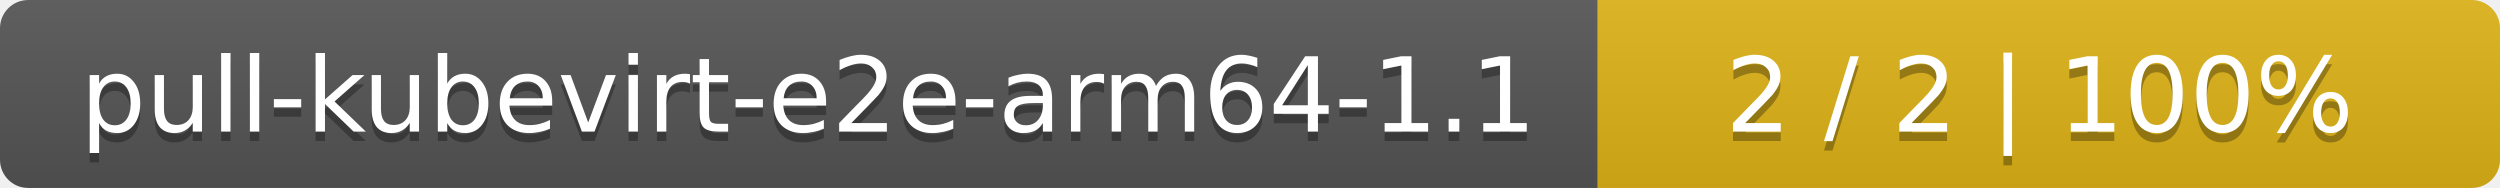
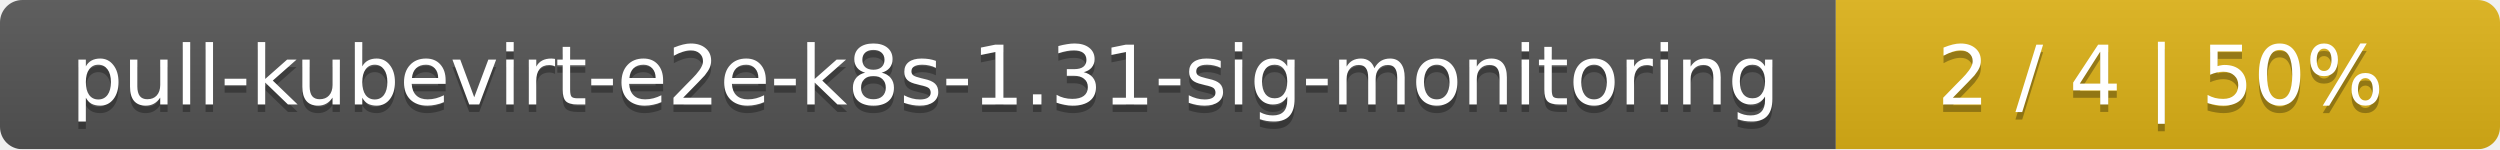
- <svg xmlns="http://www.w3.org/2000/svg" width="266" height="20">
+ <svg xmlns="http://www.w3.org/2000/svg" width="335" height="20">
  <linearGradient id="smooth" x2="0" y2="100%">
    <stop offset="0" stop-color="#bbb" stop-opacity=".1" />
    <stop offset="1" stop-opacity=".1" />
  </linearGradient>
  <mask id="round">
-     <rect width="266" height="20" rx="3" fill="#fff" />
+     <rect width="335" height="20" rx="3" fill="#fff" />
  </mask>
  <g mask="url(#round)">
-     <rect width="170" height="20" fill="#555" />
-     <rect x="170" width="96" height="20" fill="#dfb317" />
-     <rect width="266" height="20" fill="url(#smooth)" />
+     <rect width="246" height="20" fill="#555" />
+     <rect x="246" width="89" height="20" fill="#dfb317" />
+     <rect width="335" height="20" fill="url(#smooth)" />
  </g>
  <g fill="#fff" text-anchor="middle" font-family="DejaVu Sans,Verdana,Geneva,sans-serif" font-size="11">
-     <text x="86" y="15" fill="#010101" fill-opacity=".3">pull-kubevirt-e2e-arm64-1.1</text>
-     <text x="86" y="14">pull-kubevirt-e2e-arm64-1.1</text>
-     <text x="217" y="15" fill="#010101" fill-opacity=".3">2 / 2    |    100%</text>
-     <text x="217" y="14">2 / 2    |    100%</text>
+     <text x="124" y="15" fill="#010101" fill-opacity=".3">pull-kubevirt-e2e-k8s-1.31-sig-monitoring</text>
+     <text x="124" y="14">pull-kubevirt-e2e-k8s-1.31-sig-monitoring</text>
+     <text x="289.5" y="15" fill="#010101" fill-opacity=".3">2 / 4    |    50%</text>
+     <text x="289.5" y="14">2 / 4    |    50%</text>
  </g>
</svg>
